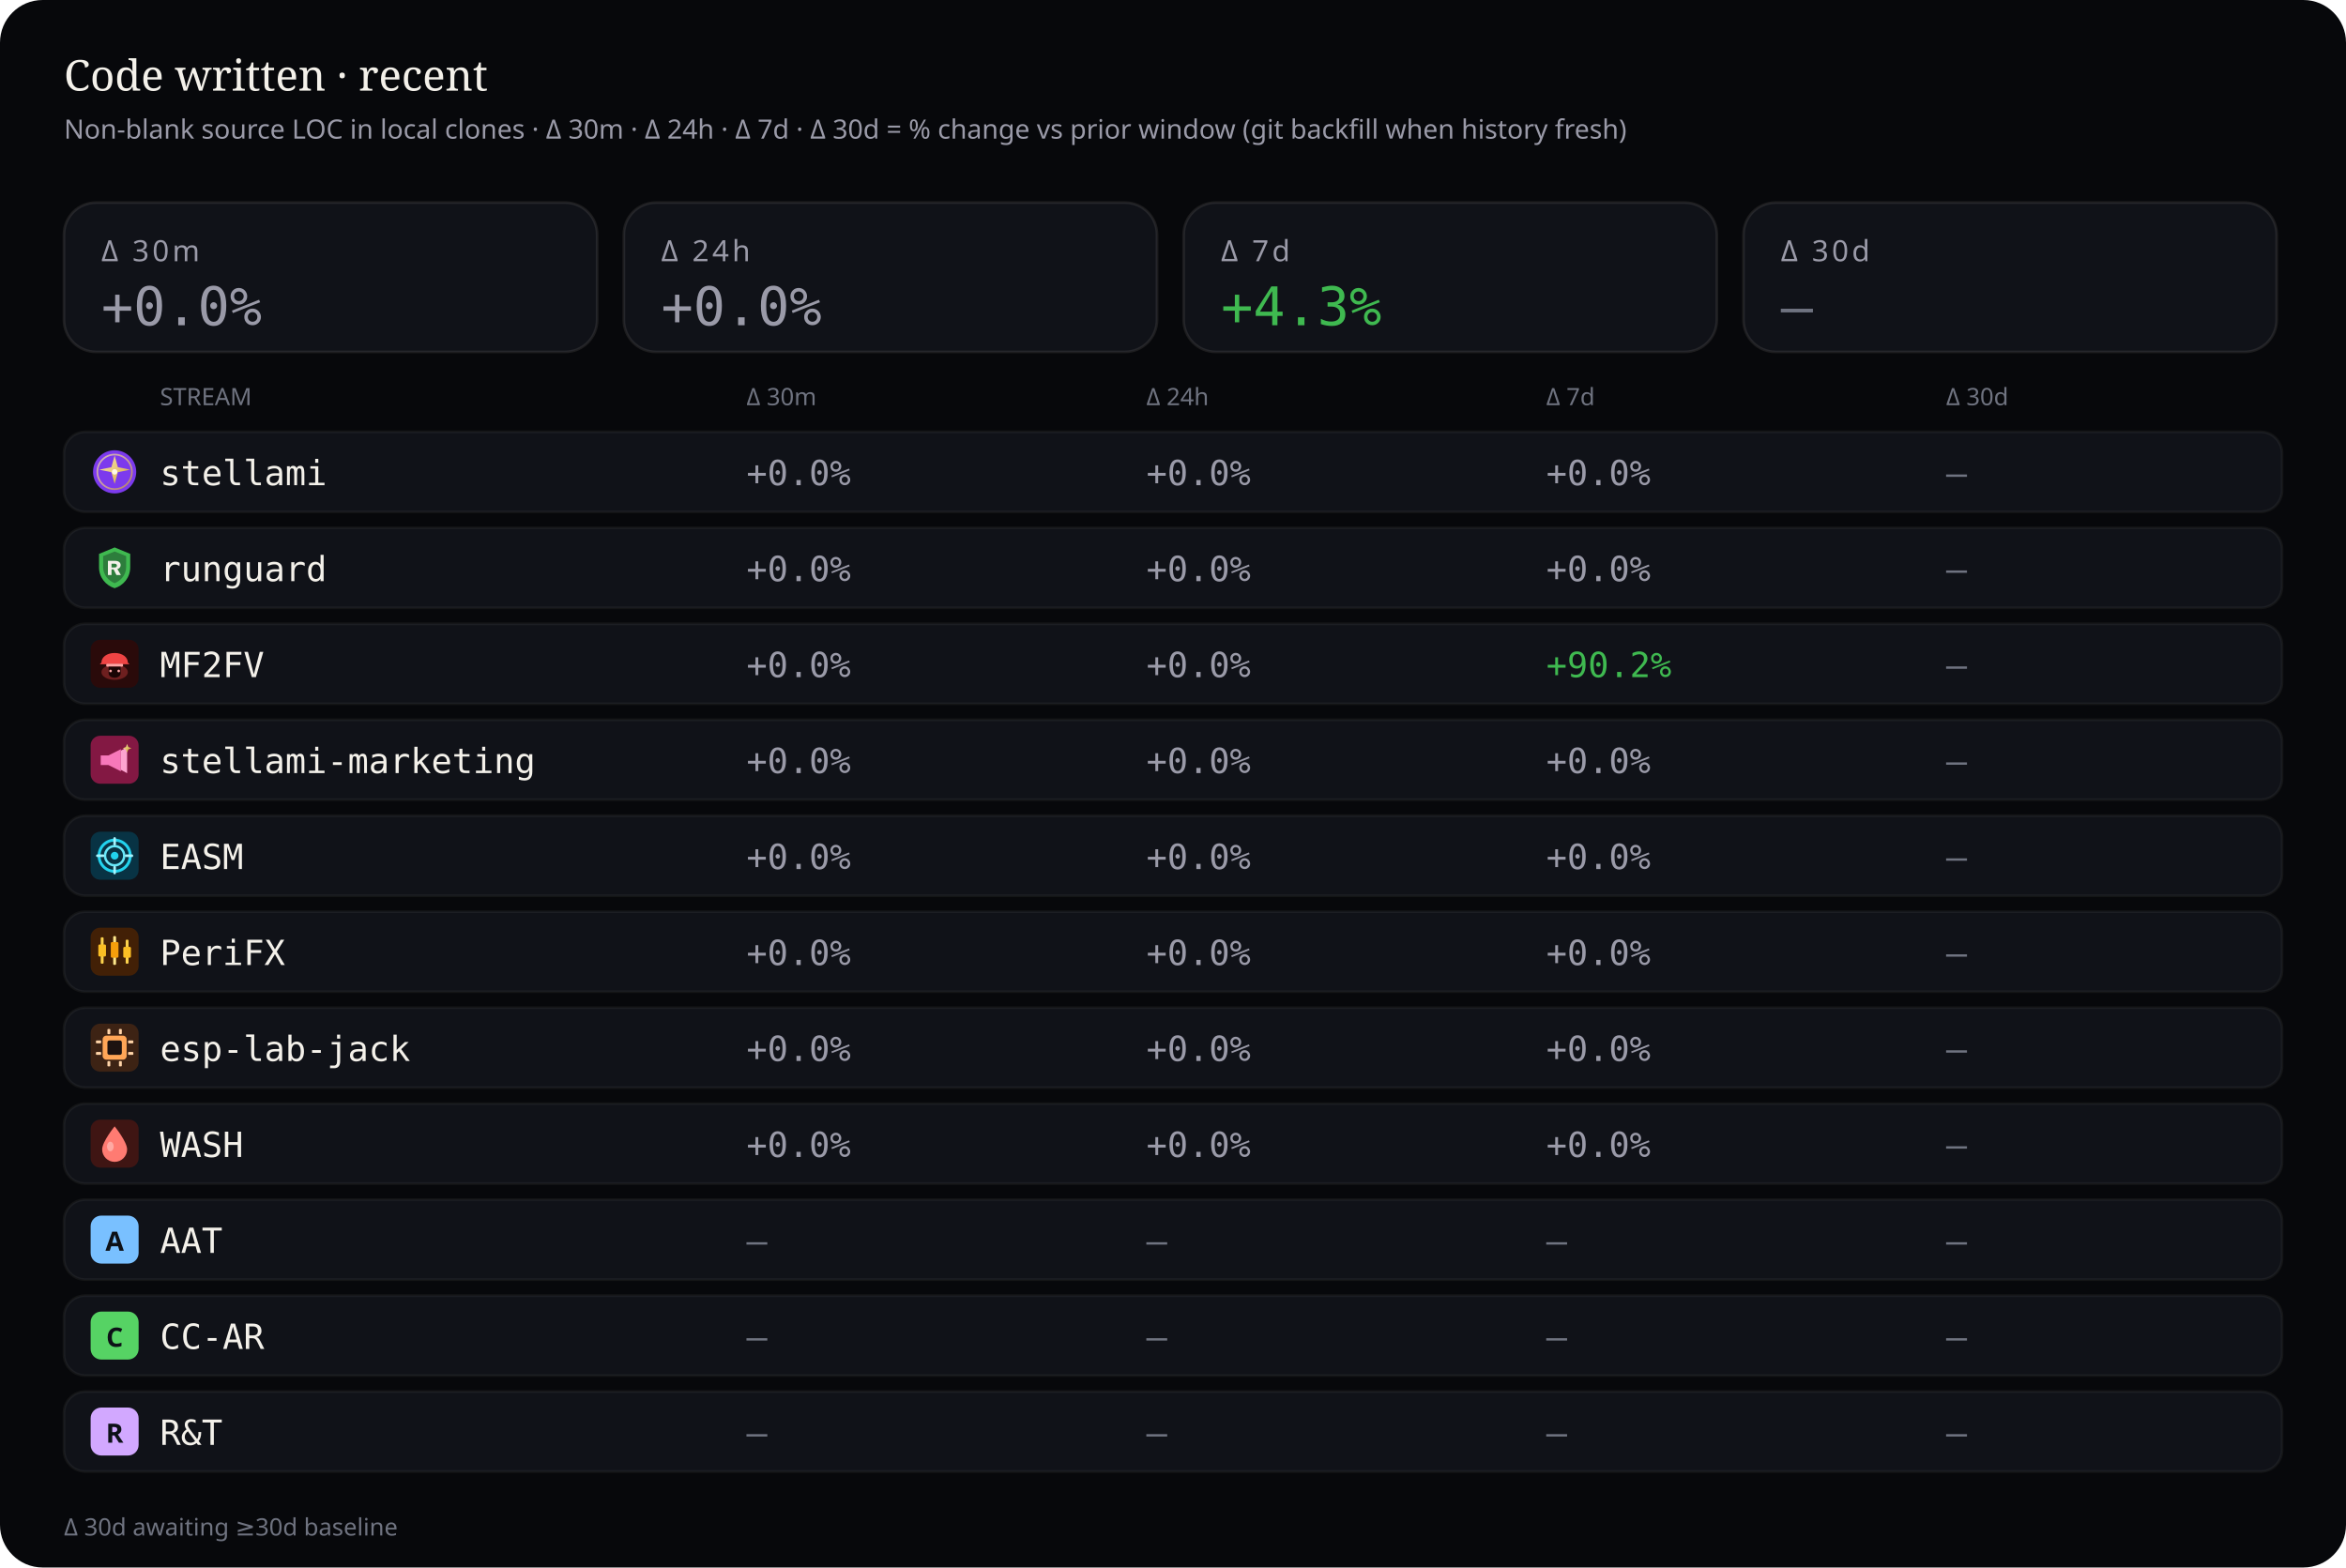
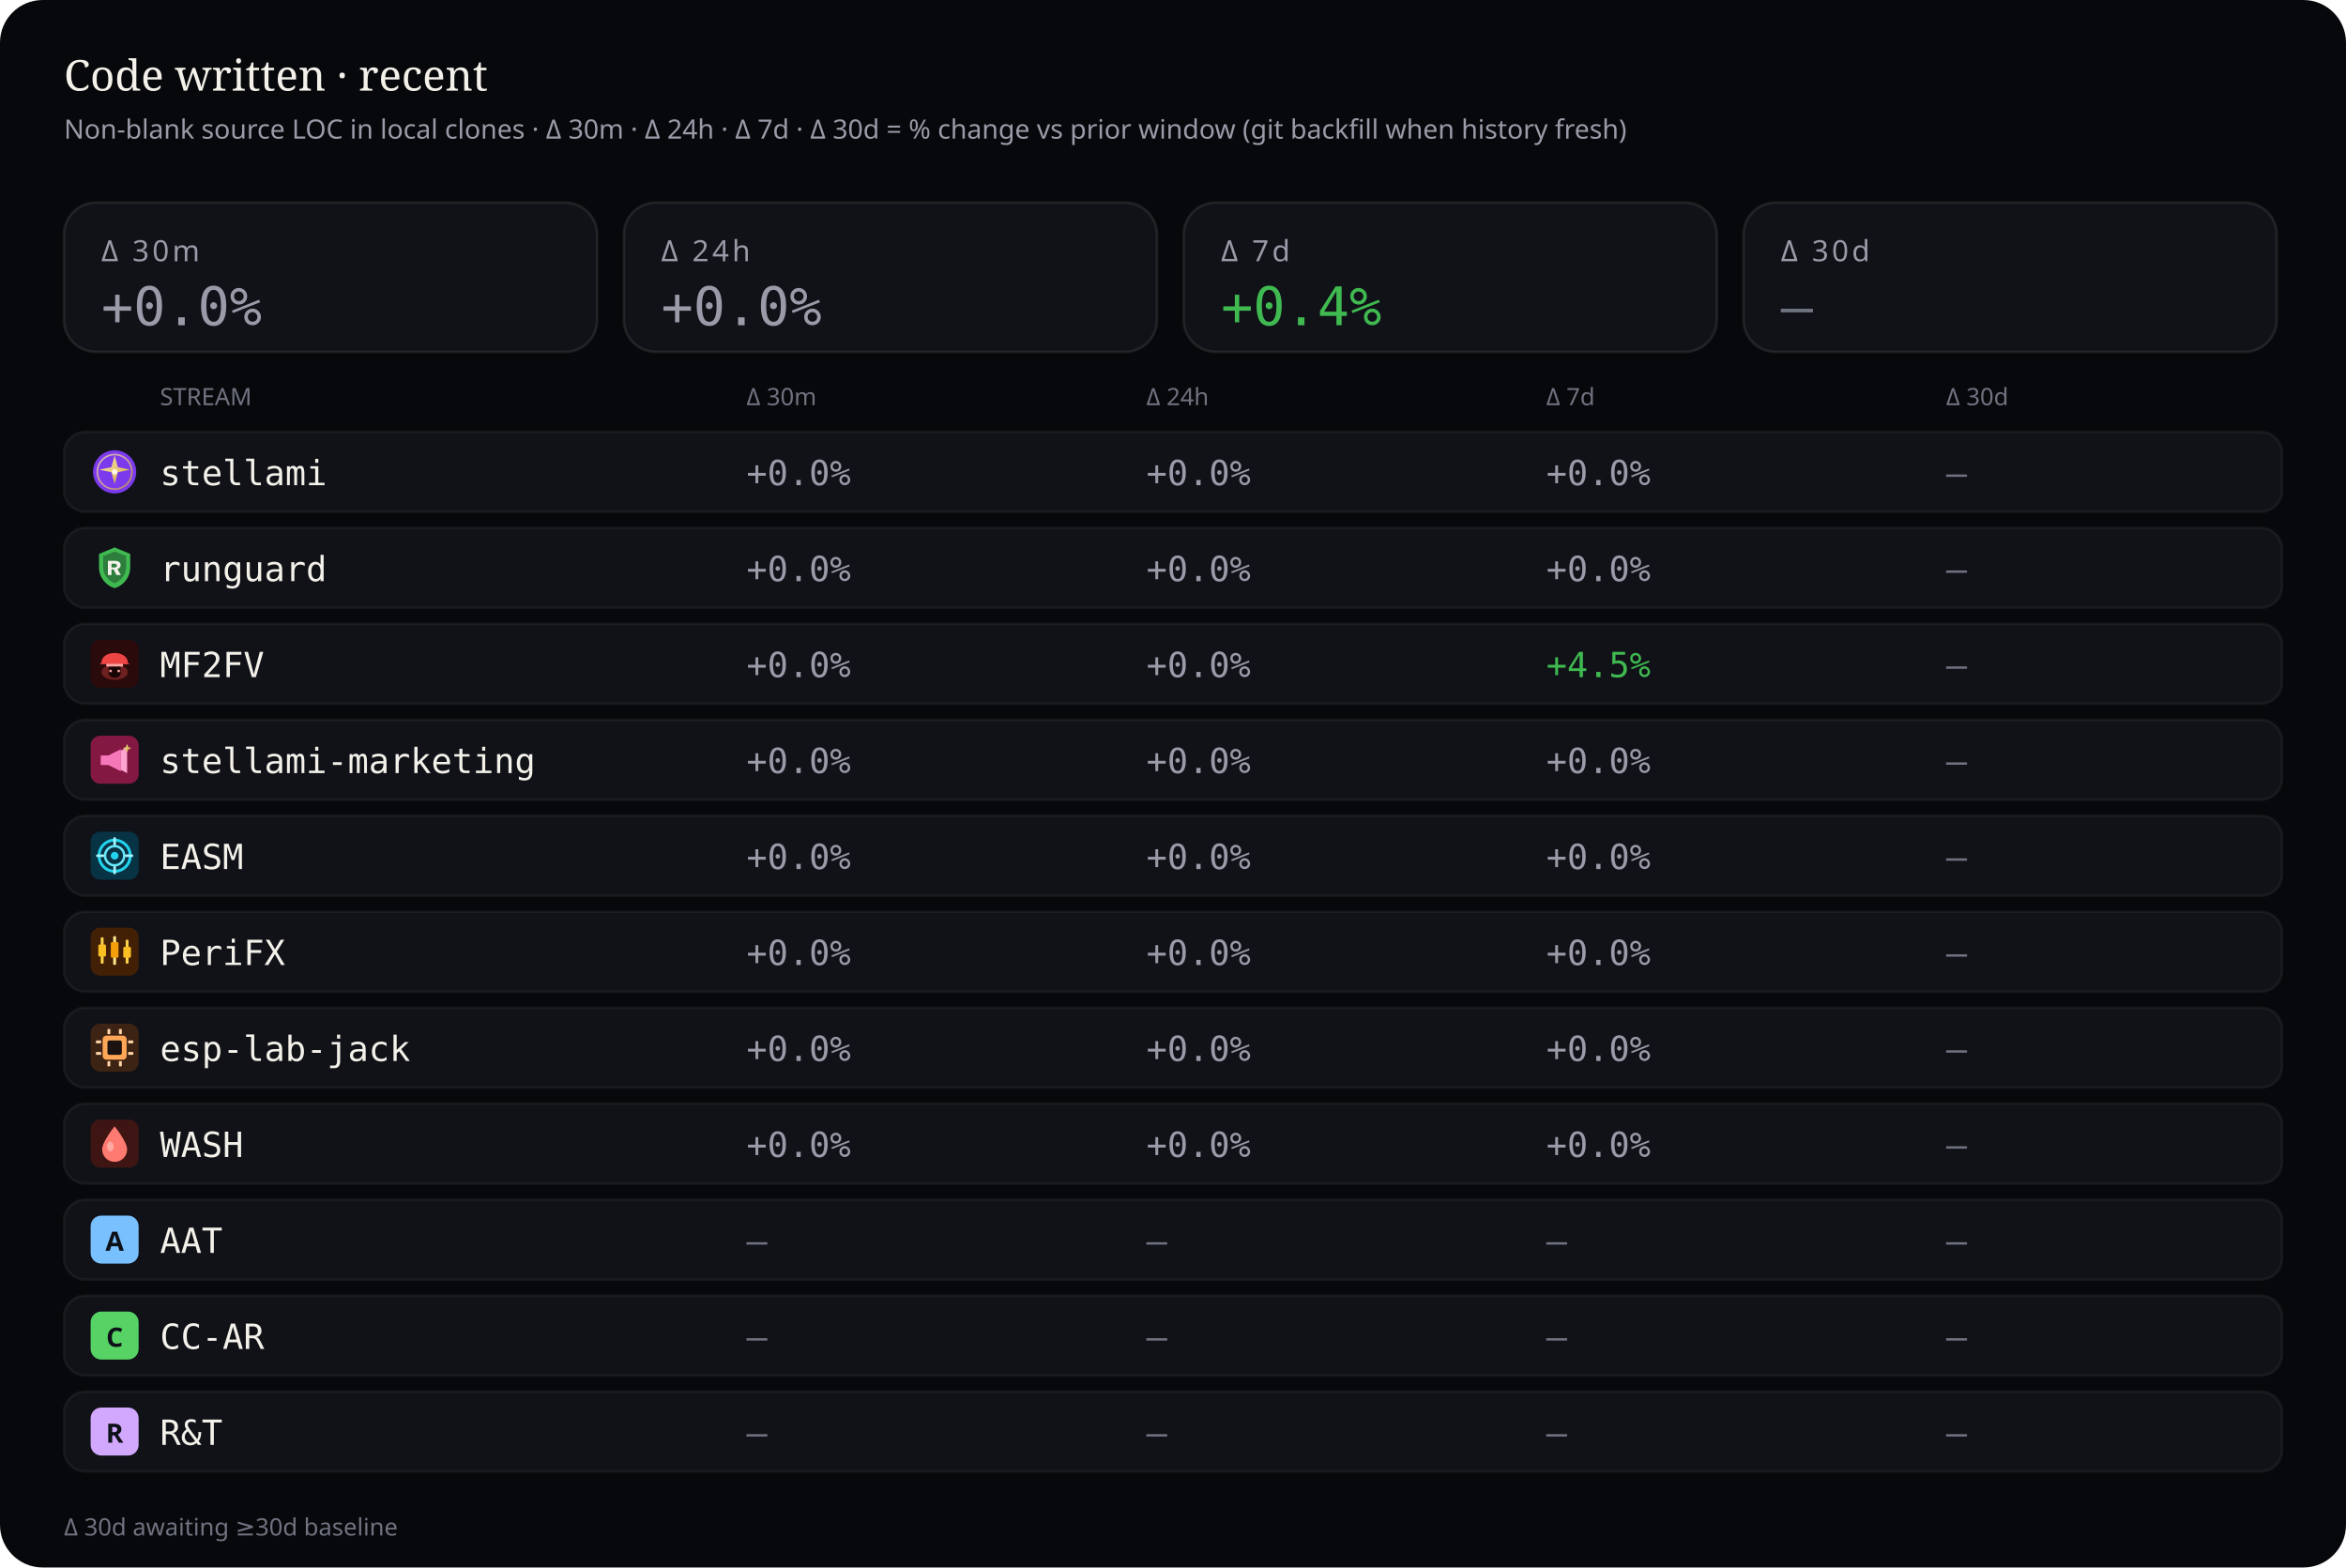
<svg xmlns="http://www.w3.org/2000/svg" viewBox="0 0 880 588" width="880" height="588" role="img" aria-label="Source code deltas — 30 minutes, 24 hours, 7 days, and 30 days">
  <rect width="880" height="588" rx="16" fill="#07080b" />
  <text x="24" y="34" fill="#f4f1ea" font-size="16" font-family="ui-serif, Georgia, serif">Code written · recent</text>
  <text x="24" y="52" fill="#9a9aa8" font-size="10" font-family="ui-sans-serif, system-ui, sans-serif">Non-blank source LOC in local clones · Δ 30m · Δ 24h · Δ 7d · Δ 30d = % change vs prior window (git backfill when history fresh)</text>
  <rect x="24" y="76" width="200" height="56" rx="12" fill="#101218" stroke="rgba(232,228,214,0.10)" />
  <text x="38" y="98" fill="#9a9aa8" font-size="11" font-family="ui-sans-serif, system-ui, sans-serif" letter-spacing="1.2">Δ 30m</text>
  <text x="38" y="122" fill="#9a9aa8" font-size="20" font-family="ui-monospace, SFMono-Regular, monospace">+0.0%</text>
  <rect x="234" y="76" width="200" height="56" rx="12" fill="#101218" stroke="rgba(232,228,214,0.10)" />
  <text x="248" y="98" fill="#9a9aa8" font-size="11" font-family="ui-sans-serif, system-ui, sans-serif" letter-spacing="1.2">Δ 24h</text>
  <text x="248" y="122" fill="#9a9aa8" font-size="20" font-family="ui-monospace, SFMono-Regular, monospace">+0.0%</text>
  <rect x="444" y="76" width="200" height="56" rx="12" fill="#101218" stroke="rgba(232,228,214,0.10)" />
  <text x="458" y="98" fill="#9a9aa8" font-size="11" font-family="ui-sans-serif, system-ui, sans-serif" letter-spacing="1.2">Δ 7d</text>
-   <text x="458" y="122" fill="#3fb950" font-size="20" font-family="ui-monospace, SFMono-Regular, monospace">+4.3%</text>
+   <text x="458" y="122" fill="#3fb950" font-size="20" font-family="ui-monospace, SFMono-Regular, monospace">+0.4%</text>
  <rect x="654" y="76" width="200" height="56" rx="12" fill="#101218" stroke="rgba(232,228,214,0.10)" />
  <text x="668" y="98" fill="#9a9aa8" font-size="11" font-family="ui-sans-serif, system-ui, sans-serif" letter-spacing="1.2">Δ 30d</text>
  <text x="668" y="122" fill="#6f7380" font-size="20" font-family="ui-monospace, SFMono-Regular, monospace">—</text>
  <text x="60" y="152" fill="#6f7380" font-size="9" font-family="ui-sans-serif, system-ui, sans-serif">STREAM</text>
  <text x="280" y="152" fill="#6f7380" font-size="9" font-family="ui-sans-serif, system-ui, sans-serif">Δ 30m</text>
  <text x="430" y="152" fill="#6f7380" font-size="9" font-family="ui-sans-serif, system-ui, sans-serif">Δ 24h</text>
  <text x="580" y="152" fill="#6f7380" font-size="9" font-family="ui-sans-serif, system-ui, sans-serif">Δ 7d</text>
  <text x="730" y="152" fill="#6f7380" font-size="9" font-family="ui-sans-serif, system-ui, sans-serif">Δ 30d</text>
  <rect x="24" y="162" width="832" height="30" rx="8" fill="#101218" stroke="rgba(232,228,214,0.06)" />
  <g id="stream_logo_stellami" class="stream_logo" data-stream="stellami" transform="translate(34.0,168.0) scale(0.9)" opacity="1.0">
    <defs>
      <linearGradient id="stream_logo_stellami-stellami-gold" x1="0%" y1="0%" x2="100%" y2="100%">
        <stop offset="0%" stop-color="#f5e6a8" />
        <stop offset="55%" stop-color="#e8c57a" />
        <stop offset="100%" stop-color="#c9a227" />
      </linearGradient>
    </defs>
    <circle cx="10" cy="10" r="9" fill="#7c3aed" />
    <circle cx="10" cy="10" r="7.2" fill="none" stroke="url(#stream_logo_stellami-stellami-gold)" stroke-width="0.7" opacity=".7" />
    <path fill="url(#stream_logo_stellami-stellami-gold)" d="M10 3.2 L11.35 8.05 L16.4 9.1 L11.35 10.15 L10 15 L8.65 10.15 L3.6 9.1 L8.65 8.05 Z" />
    <circle cx="10" cy="10" r="1.15" fill="#fff8e8" />
  </g>
  <use class="stream_logo" data-stream="stellami" href="#stream_logo_stellami" x="34.0" y="168.0" width="18" height="18" opacity="0" />
  <text x="60" y="182" fill="#f4f1ea" font-size="13" font-family="ui-monospace, SFMono-Regular, monospace">stellami</text>
  <text x="280" y="182" fill="#9a9aa8" font-size="13" font-family="ui-monospace, SFMono-Regular, monospace">+0.0%</text>
  <text x="430" y="182" fill="#9a9aa8" font-size="13" font-family="ui-monospace, SFMono-Regular, monospace">+0.0%</text>
  <text x="580" y="182" fill="#9a9aa8" font-size="13" font-family="ui-monospace, SFMono-Regular, monospace">+0.0%</text>
  <text x="730" y="182" fill="#6f7380" font-size="13" font-family="ui-monospace, SFMono-Regular, monospace">—</text>
  <rect x="24" y="198" width="832" height="30" rx="8" fill="#101218" stroke="rgba(232,228,214,0.06)" />
  <g id="stream_logo_runguard" class="stream_logo" data-stream="runguard" transform="translate(34.0,204.0) scale(0.9)" opacity="1.0">
    <path fill="#3fb950" d="M10 1.5 L16.5 4.2 V9.8 C16.5 14.1 13.6 17.4 10 18.5 C6.4 17.4 3.5 14.1 3.5 9.8 V4.2 Z" />
    <path fill="#0d1117" fill-opacity=".35" d="M10 3.2 L14.8 5.1 V9.7 C14.8 12.9 12.6 15.4 10 16.4 C7.4 15.4 5.2 12.9 5.2 9.7 V5.1 Z" />
    <path fill="#f4f1ea" d="M7.2 7.1h3.1c1.35 0 2.2.7 2.2 1.75 0 .85-.5 1.45-1.35 1.65L12.6 13h-1.85l-1.2-2.35H8.7V13H7.2V7.1zm1.5 1.2v1.55h1.35c.55 0 .9-.28.9-.75s-.35-.8-.9-.8H8.7z" />
  </g>
  <use class="stream_logo" data-stream="runguard" href="#stream_logo_runguard" x="34.0" y="204.0" width="18" height="18" opacity="0" />
  <text x="60" y="218" fill="#f4f1ea" font-size="13" font-family="ui-monospace, SFMono-Regular, monospace">runguard</text>
  <text x="280" y="218" fill="#9a9aa8" font-size="13" font-family="ui-monospace, SFMono-Regular, monospace">+0.0%</text>
  <text x="430" y="218" fill="#9a9aa8" font-size="13" font-family="ui-monospace, SFMono-Regular, monospace">+0.0%</text>
  <text x="580" y="218" fill="#9a9aa8" font-size="13" font-family="ui-monospace, SFMono-Regular, monospace">+0.0%</text>
  <text x="730" y="218" fill="#6f7380" font-size="13" font-family="ui-monospace, SFMono-Regular, monospace">—</text>
  <rect x="24" y="234" width="832" height="30" rx="8" fill="#101218" stroke="rgba(232,228,214,0.06)" />
  <g id="stream_logo_mf2fv" class="stream_logo" data-stream="mf2fv" transform="translate(34.0,240.0) scale(0.9)" opacity="1.0">
    <rect width="20" height="20" rx="4" fill="#2a0a0a" />
    <ellipse cx="10" cy="13.5" rx="5.5" ry="3.2" fill="#ef4444" opacity=".35" />
    <path fill="#ef4444" d="M4.5 9.5 C4.5 7.2 6.8 5.5 10 5.5 S15.5 7.2 15.5 9.5 L16.2 10.2 H3.8 Z" />
    <rect x="6.5" y="10" width="7" height="1.2" rx="0.4" fill="#fca5a5" />
    <path fill="#1a0505" d="M7.5 11.2 h5 v2.8 c0 1-1.1 1.8-2.5 1.8 s-2.5-.8-2.5-1.8 v-2.8z" />
    <circle cx="8.3" cy="13" r="0.55" fill="#fca5a5" />
    <circle cx="11.7" cy="13" r="0.55" fill="#fca5a5" />
  </g>
  <use class="stream_logo" data-stream="mf2fv" href="#stream_logo_mf2fv" x="34.0" y="240.0" width="18" height="18" opacity="0" />
  <text x="60" y="254" fill="#f4f1ea" font-size="13" font-family="ui-monospace, SFMono-Regular, monospace">MF2FV</text>
  <text x="280" y="254" fill="#9a9aa8" font-size="13" font-family="ui-monospace, SFMono-Regular, monospace">+0.0%</text>
  <text x="430" y="254" fill="#9a9aa8" font-size="13" font-family="ui-monospace, SFMono-Regular, monospace">+0.0%</text>
-   <text x="580" y="254" fill="#3fb950" font-size="13" font-family="ui-monospace, SFMono-Regular, monospace">+90.2%</text>
+   <text x="580" y="254" fill="#3fb950" font-size="13" font-family="ui-monospace, SFMono-Regular, monospace">+4.5%</text>
  <text x="730" y="254" fill="#6f7380" font-size="13" font-family="ui-monospace, SFMono-Regular, monospace">—</text>
  <rect x="24" y="270" width="832" height="30" rx="8" fill="#101218" stroke="rgba(232,228,214,0.06)" />
  <g id="stream_logo_stellami-marketing" class="stream_logo" data-stream="stellami-marketing" transform="translate(34.0,276.0) scale(0.9)" opacity="1.0">
    <defs>
      <linearGradient id="stream_logo_stellami-marketing-smkt-gold" x1="0%" y1="0%" x2="100%" y2="100%">
        <stop offset="0%" stop-color="#f5e6a8" />
        <stop offset="100%" stop-color="#c9a227" />
      </linearGradient>
    </defs>
    <rect width="20" height="20" rx="4" fill="#831843" />
    <path fill="#f778ba" d="M4.2 8.2h3.2l5.2-2.6v9.2l-5.2-2.6H4.2z" />
    <path fill="#fda4d0" d="M12.6 6.2l2.6-1.4v10.8l-2.6-1.4z" />
    <path fill="url(#stream_logo_stellami-marketing-smkt-gold)" d="M15.2 3.4 L15.7 4.7 L17 5.2 L15.7 5.7 L15.2 7 L14.7 5.7 L13.4 5.2 L14.7 4.7 Z" />
  </g>
  <use class="stream_logo" data-stream="stellami-marketing" href="#stream_logo_stellami-marketing" x="34.0" y="276.0" width="18" height="18" opacity="0" />
  <text x="60" y="290" fill="#f4f1ea" font-size="13" font-family="ui-monospace, SFMono-Regular, monospace">stellami-marketing</text>
  <text x="280" y="290" fill="#9a9aa8" font-size="13" font-family="ui-monospace, SFMono-Regular, monospace">+0.0%</text>
  <text x="430" y="290" fill="#9a9aa8" font-size="13" font-family="ui-monospace, SFMono-Regular, monospace">+0.0%</text>
  <text x="580" y="290" fill="#9a9aa8" font-size="13" font-family="ui-monospace, SFMono-Regular, monospace">+0.0%</text>
  <text x="730" y="290" fill="#6f7380" font-size="13" font-family="ui-monospace, SFMono-Regular, monospace">—</text>
  <rect x="24" y="306" width="832" height="30" rx="8" fill="#101218" stroke="rgba(232,228,214,0.06)" />
  <g id="stream_logo_easm" class="stream_logo" data-stream="easm" transform="translate(34.0,312.0) scale(0.9)" opacity="1.0">
    <rect width="20" height="20" rx="4" fill="#083344" />
    <circle cx="10" cy="10" r="6.5" fill="none" stroke="#22d3ee" stroke-width="1.2" />
    <circle cx="10" cy="10" r="4" fill="none" stroke="#67e8f9" stroke-width="1" />
    <circle cx="10" cy="10" r="1.6" fill="#22d3ee" />
    <path d="M10 2.8 V5.2 M10 14.8 V17.2 M2.8 10 H5.2 M14.8 10 H17.2" stroke="#a5f3fc" stroke-width="1.1" stroke-linecap="round" />
  </g>
  <use class="stream_logo" data-stream="easm" href="#stream_logo_easm" x="34.0" y="312.0" width="18" height="18" opacity="0" />
  <text x="60" y="326" fill="#f4f1ea" font-size="13" font-family="ui-monospace, SFMono-Regular, monospace">EASM</text>
  <text x="280" y="326" fill="#9a9aa8" font-size="13" font-family="ui-monospace, SFMono-Regular, monospace">+0.0%</text>
  <text x="430" y="326" fill="#9a9aa8" font-size="13" font-family="ui-monospace, SFMono-Regular, monospace">+0.0%</text>
  <text x="580" y="326" fill="#9a9aa8" font-size="13" font-family="ui-monospace, SFMono-Regular, monospace">+0.0%</text>
  <text x="730" y="326" fill="#6f7380" font-size="13" font-family="ui-monospace, SFMono-Regular, monospace">—</text>
  <rect x="24" y="342" width="832" height="30" rx="8" fill="#101218" stroke="rgba(232,228,214,0.06)" />
  <g id="stream_logo_peri" class="stream_logo" data-stream="peri" transform="translate(34.0,348.0) scale(0.9)" opacity="1.0">
    <rect width="20" height="20" rx="4" fill="#422006" />
    <rect x="4.2" y="4" width="1.2" height="11" rx="0.4" fill="#fcd34d" />
    <rect x="3.2" y="7" width="3.2" height="5" rx="0.5" fill="#fbbf24" />
    <rect x="9.4" y="3.5" width="1.2" height="12" rx="0.4" fill="#fde68a" />
    <rect x="8.4" y="6" width="3.2" height="6.5" rx="0.5" fill="#f59e0b" />
    <rect x="14.6" y="5" width="1.2" height="10" rx="0.4" fill="#fcd34d" />
    <rect x="13.6" y="8" width="3.2" height="4.5" rx="0.5" fill="#fbbf24" />
  </g>
  <use class="stream_logo" data-stream="peri" href="#stream_logo_peri" x="34.0" y="348.0" width="18" height="18" opacity="0" />
  <text x="60" y="362" fill="#f4f1ea" font-size="13" font-family="ui-monospace, SFMono-Regular, monospace">PeriFX</text>
  <text x="280" y="362" fill="#9a9aa8" font-size="13" font-family="ui-monospace, SFMono-Regular, monospace">+0.0%</text>
  <text x="430" y="362" fill="#9a9aa8" font-size="13" font-family="ui-monospace, SFMono-Regular, monospace">+0.0%</text>
  <text x="580" y="362" fill="#9a9aa8" font-size="13" font-family="ui-monospace, SFMono-Regular, monospace">+0.0%</text>
  <text x="730" y="362" fill="#6f7380" font-size="13" font-family="ui-monospace, SFMono-Regular, monospace">—</text>
  <rect x="24" y="378" width="832" height="30" rx="8" fill="#101218" stroke="rgba(232,228,214,0.06)" />
  <g id="stream_logo_esp-lab-jack" class="stream_logo" data-stream="esp-lab-jack" transform="translate(34.0,384.0) scale(0.9)" opacity="1.0">
    <rect width="20" height="20" rx="4" fill="#3d2314" />
    <rect x="5" y="5" width="10" height="10" rx="1.5" fill="#ffa657" />
    <rect x="7" y="7" width="6" height="6" rx="0.8" fill="#1c1210" />
    <rect x="2.2" y="7" width="2.2" height="1.2" rx="0.3" fill="#ffd4a8" />
    <rect x="2.2" y="11.8" width="2.2" height="1.2" rx="0.3" fill="#ffd4a8" />
    <rect x="15.6" y="7" width="2.2" height="1.2" rx="0.3" fill="#ffd4a8" />
    <rect x="15.6" y="11.8" width="2.2" height="1.2" rx="0.3" fill="#ffd4a8" />
    <rect x="7" y="2.2" width="1.2" height="2.2" rx="0.3" fill="#ffd4a8" />
    <rect x="11.8" y="2.2" width="1.2" height="2.2" rx="0.3" fill="#ffd4a8" />
    <rect x="7" y="15.6" width="1.2" height="2.2" rx="0.3" fill="#ffd4a8" />
    <rect x="11.8" y="15.6" width="1.2" height="2.2" rx="0.3" fill="#ffd4a8" />
  </g>
  <use class="stream_logo" data-stream="esp-lab-jack" href="#stream_logo_esp-lab-jack" x="34.0" y="384.0" width="18" height="18" opacity="0" />
  <text x="60" y="398" fill="#f4f1ea" font-size="13" font-family="ui-monospace, SFMono-Regular, monospace">esp-lab-jack</text>
  <text x="280" y="398" fill="#9a9aa8" font-size="13" font-family="ui-monospace, SFMono-Regular, monospace">+0.0%</text>
  <text x="430" y="398" fill="#9a9aa8" font-size="13" font-family="ui-monospace, SFMono-Regular, monospace">+0.0%</text>
  <text x="580" y="398" fill="#9a9aa8" font-size="13" font-family="ui-monospace, SFMono-Regular, monospace">+0.0%</text>
  <text x="730" y="398" fill="#6f7380" font-size="13" font-family="ui-monospace, SFMono-Regular, monospace">—</text>
  <rect x="24" y="414" width="832" height="30" rx="8" fill="#101218" stroke="rgba(232,228,214,0.06)" />
  <g id="stream_logo_wash" class="stream_logo" data-stream="wash" transform="translate(34.0,420.0) scale(0.9)" opacity="1.0">
    <rect width="20" height="20" rx="4" fill="#3f1513" />
    <path fill="#ff7b72" d="M10 2.8 C10 2.8 15.2 9.2 15.2 12.4 A5.2 5.2 0 0 1 4.8 12.4 C4.8 9.2 10 2.8 10 2.8 Z" />
    <ellipse cx="8.2" cy="11.2" rx="1.4" ry="2" fill="#ffd0cc" opacity=".55" />
  </g>
  <use class="stream_logo" data-stream="wash" href="#stream_logo_wash" x="34.0" y="420.0" width="18" height="18" opacity="0" />
  <text x="60" y="434" fill="#f4f1ea" font-size="13" font-family="ui-monospace, SFMono-Regular, monospace">WASH</text>
  <text x="280" y="434" fill="#9a9aa8" font-size="13" font-family="ui-monospace, SFMono-Regular, monospace">+0.0%</text>
  <text x="430" y="434" fill="#9a9aa8" font-size="13" font-family="ui-monospace, SFMono-Regular, monospace">+0.0%</text>
  <text x="580" y="434" fill="#9a9aa8" font-size="13" font-family="ui-monospace, SFMono-Regular, monospace">+0.0%</text>
  <text x="730" y="434" fill="#6f7380" font-size="13" font-family="ui-monospace, SFMono-Regular, monospace">—</text>
  <rect x="24" y="450" width="832" height="30" rx="8" fill="#101218" stroke="rgba(232,228,214,0.06)" />
  <g id="stream_logo_aat" class="stream_logo" data-stream="aat" opacity="1.0">
    <rect x="34.0" y="456.0" width="18" height="18" rx="4" fill="#79c0ff" />
    <text x="43.0" y="469.2" text-anchor="middle" fill="#0d1117" font-size="10" font-family="ui-sans-serif, system-ui, sans-serif" font-weight="700">A</text>
  </g>
  <text x="60" y="470" fill="#f4f1ea" font-size="13" font-family="ui-monospace, SFMono-Regular, monospace">AAT</text>
  <text x="280" y="470" fill="#6f7380" font-size="13" font-family="ui-monospace, SFMono-Regular, monospace">—</text>
  <text x="430" y="470" fill="#6f7380" font-size="13" font-family="ui-monospace, SFMono-Regular, monospace">—</text>
  <text x="580" y="470" fill="#6f7380" font-size="13" font-family="ui-monospace, SFMono-Regular, monospace">—</text>
  <text x="730" y="470" fill="#6f7380" font-size="13" font-family="ui-monospace, SFMono-Regular, monospace">—</text>
  <rect x="24" y="486" width="832" height="30" rx="8" fill="#101218" stroke="rgba(232,228,214,0.06)" />
  <g id="stream_logo_cc-ar" class="stream_logo" data-stream="cc-ar" opacity="1.0">
    <rect x="34.0" y="492.0" width="18" height="18" rx="4" fill="#56d364" />
    <text x="43.0" y="505.2" text-anchor="middle" fill="#0d1117" font-size="10" font-family="ui-sans-serif, system-ui, sans-serif" font-weight="700">C</text>
  </g>
  <text x="60" y="506" fill="#f4f1ea" font-size="13" font-family="ui-monospace, SFMono-Regular, monospace">CC-AR</text>
  <text x="280" y="506" fill="#6f7380" font-size="13" font-family="ui-monospace, SFMono-Regular, monospace">—</text>
  <text x="430" y="506" fill="#6f7380" font-size="13" font-family="ui-monospace, SFMono-Regular, monospace">—</text>
  <text x="580" y="506" fill="#6f7380" font-size="13" font-family="ui-monospace, SFMono-Regular, monospace">—</text>
  <text x="730" y="506" fill="#6f7380" font-size="13" font-family="ui-monospace, SFMono-Regular, monospace">—</text>
  <rect x="24" y="522" width="832" height="30" rx="8" fill="#101218" stroke="rgba(232,228,214,0.06)" />
  <g id="stream_logo_rt" class="stream_logo" data-stream="rt" opacity="1.0">
    <rect x="34.0" y="528.0" width="18" height="18" rx="4" fill="#d2a8ff" />
    <text x="43.0" y="541.2" text-anchor="middle" fill="#0d1117" font-size="10" font-family="ui-sans-serif, system-ui, sans-serif" font-weight="700">R</text>
  </g>
  <text x="60" y="542" fill="#f4f1ea" font-size="13" font-family="ui-monospace, SFMono-Regular, monospace">R&amp;T</text>
  <text x="280" y="542" fill="#6f7380" font-size="13" font-family="ui-monospace, SFMono-Regular, monospace">—</text>
  <text x="430" y="542" fill="#6f7380" font-size="13" font-family="ui-monospace, SFMono-Regular, monospace">—</text>
  <text x="580" y="542" fill="#6f7380" font-size="13" font-family="ui-monospace, SFMono-Regular, monospace">—</text>
  <text x="730" y="542" fill="#6f7380" font-size="13" font-family="ui-monospace, SFMono-Regular, monospace">—</text>
  <text x="24" y="576" fill="#6f7380" font-size="9" font-family="ui-sans-serif, system-ui, sans-serif">Δ 30d awaiting ≥30d baseline</text>
</svg>
